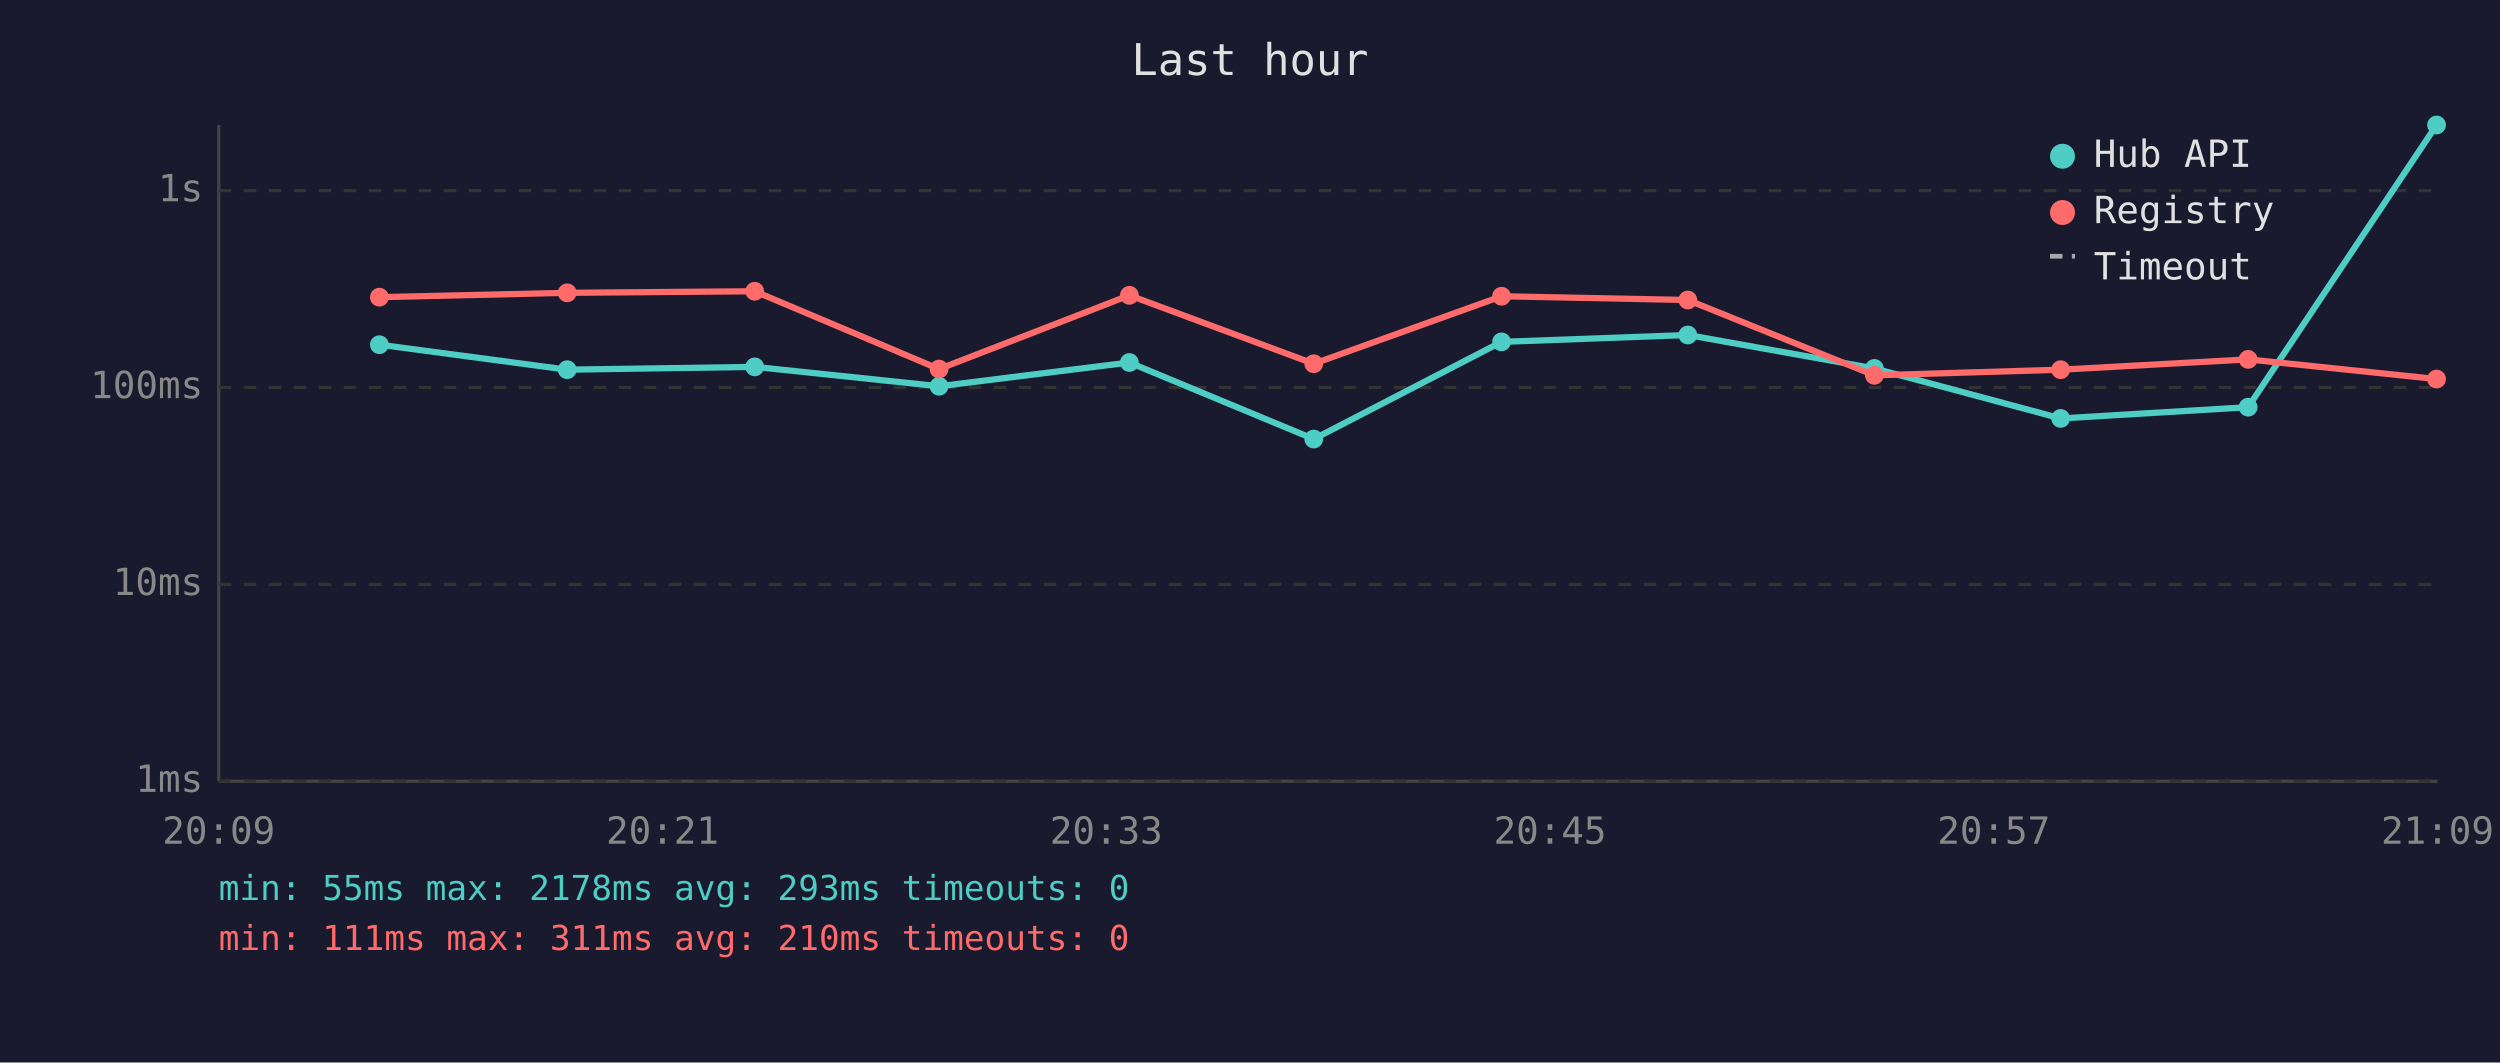
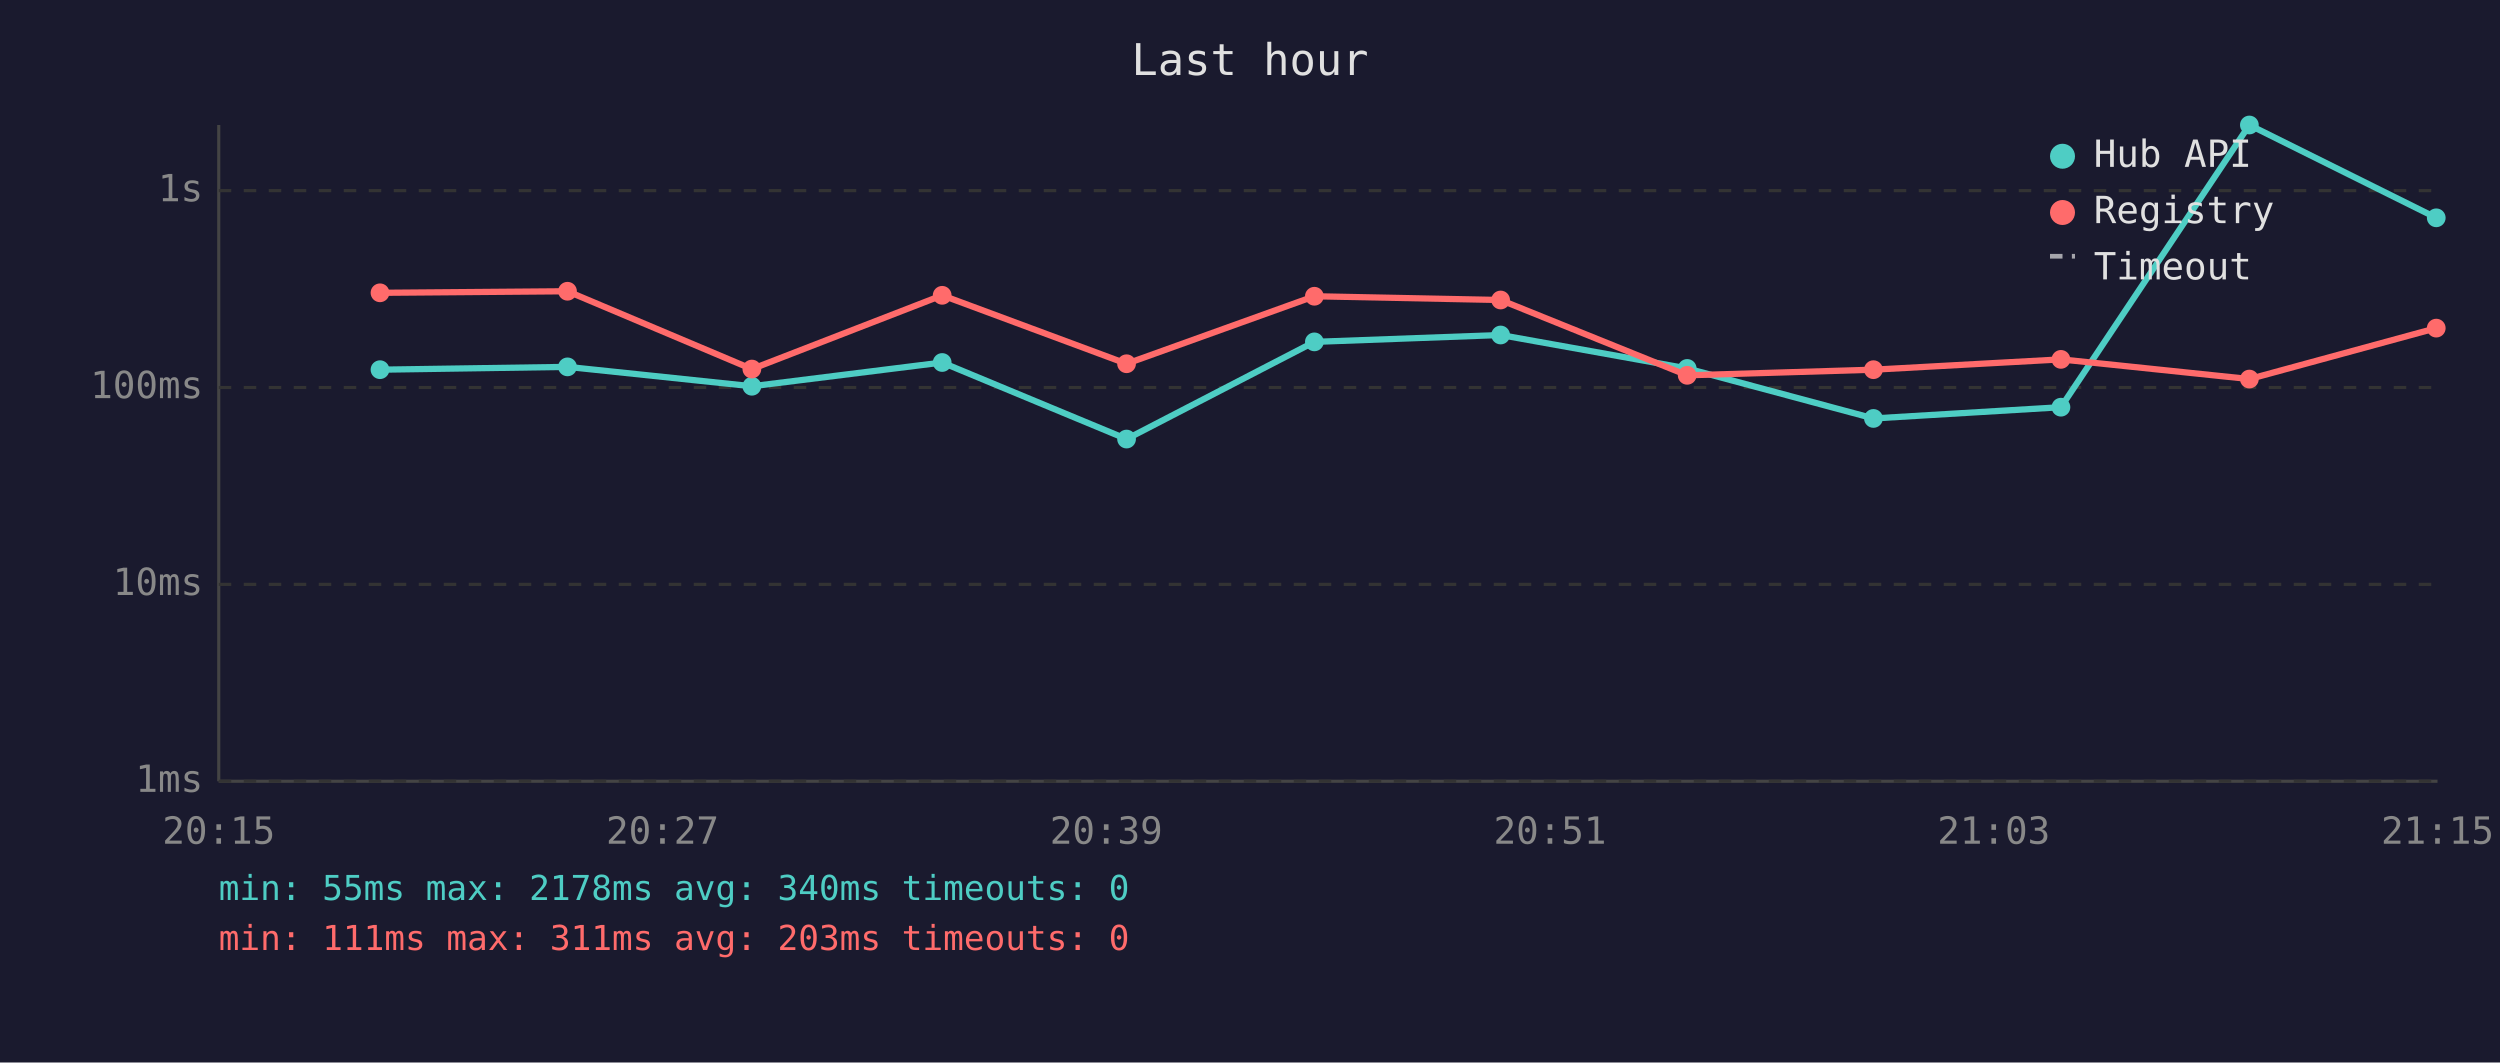
<svg xmlns="http://www.w3.org/2000/svg" viewBox="0 0 800 340" font-family="monospace" font-size="12">
  <rect width="800" height="340" fill="#1a1a2e" />
  <text x="400" y="24" fill="#e0e0e0" font-size="14" text-anchor="middle">Last hour</text>
  <line x1="70" y1="40" x2="70" y2="250" stroke="#444" stroke-width="1" />
  <line x1="70" y1="250" x2="780" y2="250" stroke="#444" stroke-width="1" />
  <line x1="70" y1="250" x2="780" y2="250" stroke="#333" stroke-width="1" stroke-dasharray="4" />
  <text x="65" y="250" fill="#888" text-anchor="end" dominant-baseline="middle">1ms</text>
  <line x1="70" y1="187" x2="780" y2="187" stroke="#333" stroke-width="1" stroke-dasharray="4" />
  <text x="65" y="187" fill="#888" text-anchor="end" dominant-baseline="middle">10ms</text>
  <line x1="70" y1="124" x2="780" y2="124" stroke="#333" stroke-width="1" stroke-dasharray="4" />
  <text x="65" y="124" fill="#888" text-anchor="end" dominant-baseline="middle">100ms</text>
  <line x1="70" y1="61" x2="780" y2="61" stroke="#333" stroke-width="1" stroke-dasharray="4" />
  <text x="65" y="61" fill="#888" text-anchor="end" dominant-baseline="middle">1s</text>
-   <text x="70" y="270" fill="#888" text-anchor="middle">20:09</text>
-   <text x="212" y="270" fill="#888" text-anchor="middle">20:21</text>
-   <text x="354" y="270" fill="#888" text-anchor="middle">20:33</text>
-   <text x="496" y="270" fill="#888" text-anchor="middle">20:45</text>
-   <text x="638" y="270" fill="#888" text-anchor="middle">20:57</text>
-   <text x="780" y="270" fill="#888" text-anchor="middle">21:09</text>
-   <polyline points="121.4,110.3 181.5,118.3 241.5,117.4 300.5,123.6 361.4,116.0 420.4,140.5 480.5,109.4 540.1,107.2 599.8,117.9 659.4,133.9 719.4,130.3 779.7,40.0" fill="none" stroke="#4ecdc4" stroke-width="2" opacity="1" />
-   <circle cx="121.4" cy="110.3" r="3" fill="#4ecdc4" />
-   <circle cx="181.5" cy="118.3" r="3" fill="#4ecdc4" />
-   <circle cx="241.5" cy="117.4" r="3" fill="#4ecdc4" />
-   <circle cx="300.5" cy="123.6" r="3" fill="#4ecdc4" />
-   <circle cx="361.4" cy="116.0" r="3" fill="#4ecdc4" />
-   <circle cx="420.4" cy="140.5" r="3" fill="#4ecdc4" />
-   <circle cx="480.5" cy="109.4" r="3" fill="#4ecdc4" />
-   <circle cx="540.1" cy="107.2" r="3" fill="#4ecdc4" />
-   <circle cx="599.8" cy="117.9" r="3" fill="#4ecdc4" />
-   <circle cx="659.4" cy="133.9" r="3" fill="#4ecdc4" />
-   <circle cx="719.4" cy="130.3" r="3" fill="#4ecdc4" />
-   <circle cx="779.7" cy="40.0" r="3" fill="#4ecdc4" />
-   <polyline points="121.4,95.1 181.5,93.7 241.5,93.2 300.5,118.1 361.4,94.5 420.4,116.4 480.5,94.8 540.1,96.0 599.8,120.1 659.4,118.3 719.4,115.0 779.7,121.3" fill="none" stroke="#ff6b6b" stroke-width="2" opacity="1" />
-   <circle cx="121.4" cy="95.1" r="3" fill="#ff6b6b" />
-   <circle cx="181.5" cy="93.7" r="3" fill="#ff6b6b" />
-   <circle cx="241.5" cy="93.2" r="3" fill="#ff6b6b" />
-   <circle cx="300.5" cy="118.1" r="3" fill="#ff6b6b" />
-   <circle cx="361.4" cy="94.5" r="3" fill="#ff6b6b" />
-   <circle cx="420.4" cy="116.4" r="3" fill="#ff6b6b" />
-   <circle cx="480.5" cy="94.8" r="3" fill="#ff6b6b" />
-   <circle cx="540.1" cy="96.0" r="3" fill="#ff6b6b" />
-   <circle cx="599.8" cy="120.1" r="3" fill="#ff6b6b" />
-   <circle cx="659.4" cy="118.3" r="3" fill="#ff6b6b" />
-   <circle cx="719.4" cy="115.0" r="3" fill="#ff6b6b" />
-   <circle cx="779.7" cy="121.3" r="3" fill="#ff6b6b" />
+   <text x="70" y="270" fill="#888" text-anchor="middle">20:15</text>
+   <text x="212" y="270" fill="#888" text-anchor="middle">20:27</text>
+   <text x="354" y="270" fill="#888" text-anchor="middle">20:39</text>
+   <text x="496" y="270" fill="#888" text-anchor="middle">20:51</text>
+   <text x="638" y="270" fill="#888" text-anchor="middle">21:03</text>
+   <text x="780" y="270" fill="#888" text-anchor="middle">21:15</text>
+   <polyline points="121.6,118.3 181.6,117.4 240.6,123.6 301.5,116.0 360.5,140.5 420.6,109.4 480.2,107.2 539.9,117.9 599.5,133.9 659.5,130.3 719.8,40.0 779.6,69.7" fill="none" stroke="#4ecdc4" stroke-width="2" opacity="1" />
+   <circle cx="121.6" cy="118.3" r="3" fill="#4ecdc4" />
+   <circle cx="181.6" cy="117.4" r="3" fill="#4ecdc4" />
+   <circle cx="240.6" cy="123.6" r="3" fill="#4ecdc4" />
+   <circle cx="301.5" cy="116.0" r="3" fill="#4ecdc4" />
+   <circle cx="360.5" cy="140.5" r="3" fill="#4ecdc4" />
+   <circle cx="420.6" cy="109.4" r="3" fill="#4ecdc4" />
+   <circle cx="480.2" cy="107.2" r="3" fill="#4ecdc4" />
+   <circle cx="539.9" cy="117.9" r="3" fill="#4ecdc4" />
+   <circle cx="599.5" cy="133.9" r="3" fill="#4ecdc4" />
+   <circle cx="659.5" cy="130.3" r="3" fill="#4ecdc4" />
+   <circle cx="719.8" cy="40.0" r="3" fill="#4ecdc4" />
+   <circle cx="779.6" cy="69.7" r="3" fill="#4ecdc4" />
+   <polyline points="121.6,93.7 181.6,93.2 240.6,118.1 301.5,94.5 360.5,116.4 420.6,94.8 480.2,96.0 539.9,120.1 599.5,118.3 659.5,115.0 719.8,121.3 779.6,105.0" fill="none" stroke="#ff6b6b" stroke-width="2" opacity="1" />
+   <circle cx="121.6" cy="93.7" r="3" fill="#ff6b6b" />
+   <circle cx="181.6" cy="93.2" r="3" fill="#ff6b6b" />
+   <circle cx="240.6" cy="118.1" r="3" fill="#ff6b6b" />
+   <circle cx="301.5" cy="94.5" r="3" fill="#ff6b6b" />
+   <circle cx="360.5" cy="116.4" r="3" fill="#ff6b6b" />
+   <circle cx="420.6" cy="94.8" r="3" fill="#ff6b6b" />
+   <circle cx="480.2" cy="96.0" r="3" fill="#ff6b6b" />
+   <circle cx="539.9" cy="120.1" r="3" fill="#ff6b6b" />
+   <circle cx="599.5" cy="118.3" r="3" fill="#ff6b6b" />
+   <circle cx="659.5" cy="115.0" r="3" fill="#ff6b6b" />
+   <circle cx="719.8" cy="121.3" r="3" fill="#ff6b6b" />
+   <circle cx="779.6" cy="105.0" r="3" fill="#ff6b6b" />
  <circle cx="660" cy="50" r="4" fill="#4ecdc4" />
  <text x="670" y="50" fill="#e0e0e0" dominant-baseline="middle">Hub API</text>
  <circle cx="660" cy="68" r="4" fill="#ff6b6b" />
  <text x="670" y="68" fill="#e0e0e0" dominant-baseline="middle">Registry</text>
  <line x1="656" y1="82" x2="664" y2="82" stroke="#e0e0e0" stroke-width="1.5" stroke-dasharray="4,3" opacity="0.7" />
  <text x="670" y="86" fill="#e0e0e0" dominant-baseline="middle">Timeout</text>
-   <text x="70" y="288" fill="#4ecdc4" font-size="11">min: 55ms  max: 2178ms  avg: 293ms  timeouts: 0</text>
-   <text x="70" y="304" fill="#ff6b6b" font-size="11">min: 111ms  max: 311ms  avg: 210ms  timeouts: 0</text>
+   <text x="70" y="288" fill="#4ecdc4" font-size="11">min: 55ms  max: 2178ms  avg: 340ms  timeouts: 0</text>
+   <text x="70" y="304" fill="#ff6b6b" font-size="11">min: 111ms  max: 311ms  avg: 203ms  timeouts: 0</text>
</svg>
